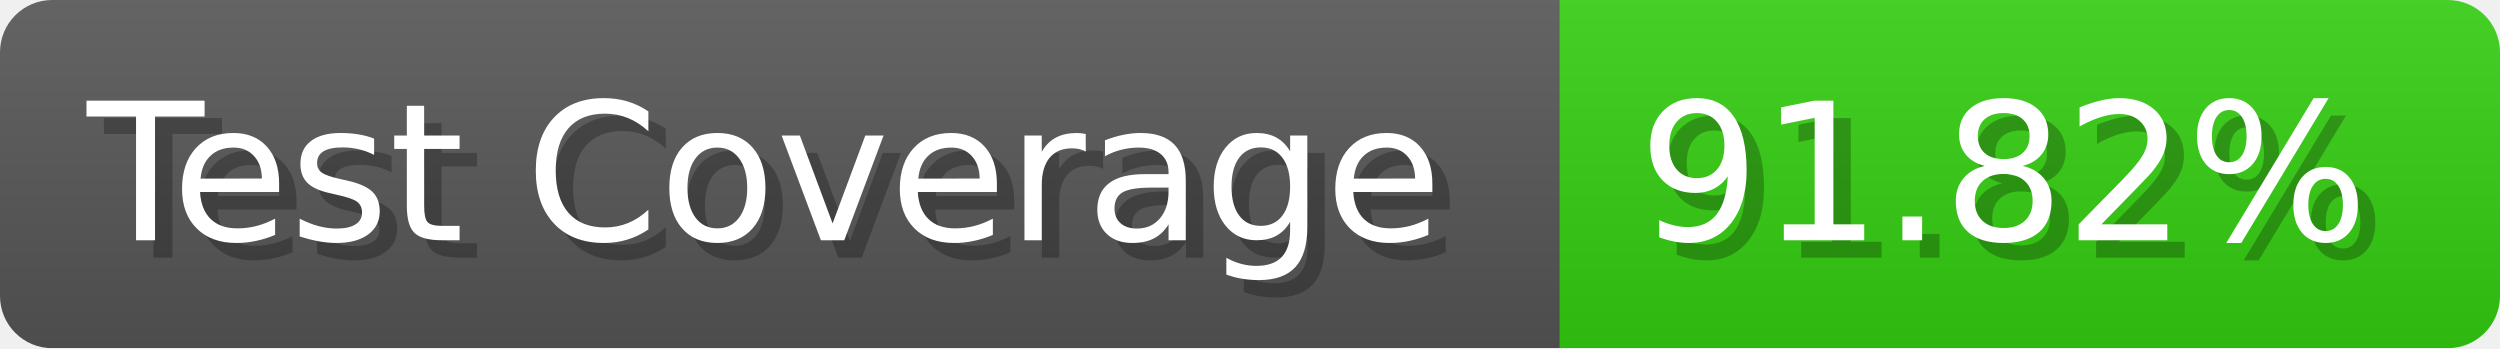
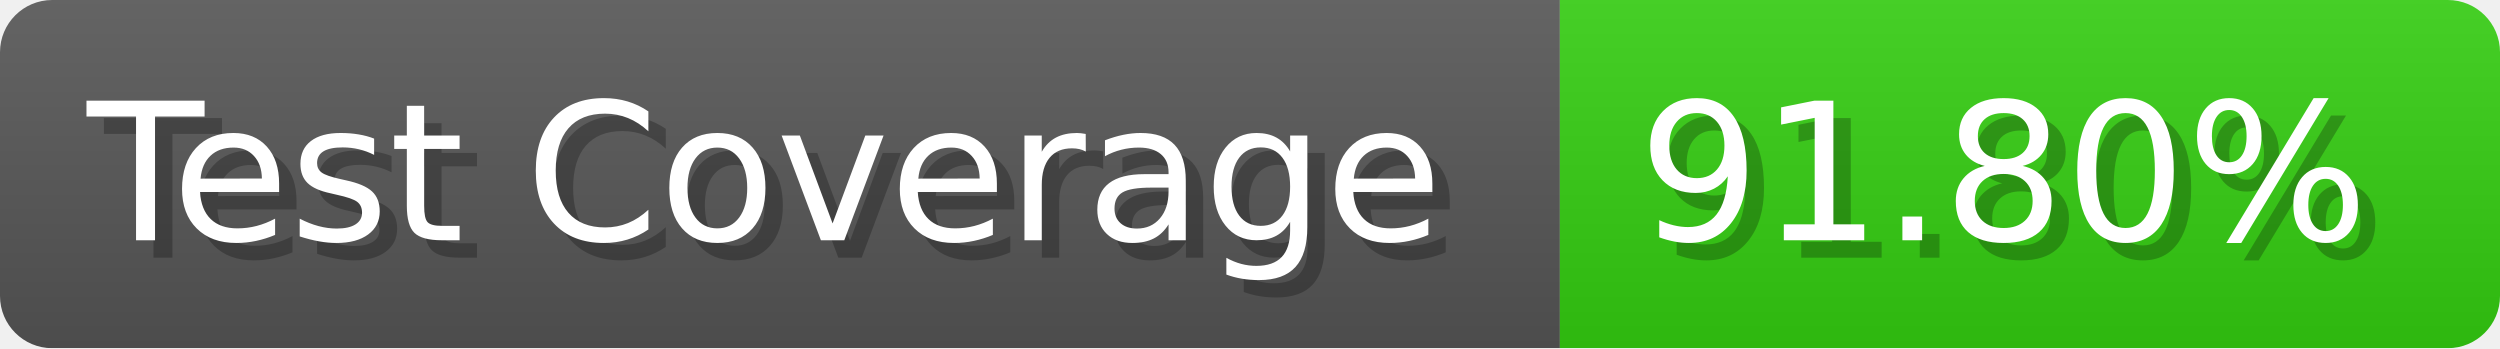
- <svg xmlns="http://www.w3.org/2000/svg" width="143.6" height="20" viewBox="0 0 1436 200" role="img" aria-label="Test Coverage: 91.82%">
+ <svg xmlns="http://www.w3.org/2000/svg" width="143.6" height="20" viewBox="0 0 1436 200" role="img" aria-label="Test Coverage: 91.80%">
  <linearGradient id="a" x2="0" y2="100%">
    <stop offset="0" stop-opacity=".1" stop-color="#EEE" />
    <stop offset="1" stop-opacity=".1" />
  </linearGradient>
  <mask id="m">
    <rect width="1436" height="200" rx="30" fill="#FFF" />
  </mask>
  <g mask="url(#m)">
    <rect width="896" height="200" fill="#555" />
    <rect width="540" height="200" fill="#3C1" x="896" />
    <rect width="1436" height="200" fill="url(#a)" />
  </g>
  <g aria-hidden="true" fill="#fff" text-anchor="start" font-family="Verdana,DejaVu Sans,sans-serif" font-size="110">
    <text x="60" y="148" textLength="796" fill="#000" opacity="0.25">Test Coverage</text>
    <text x="50" y="138" textLength="796">Test Coverage</text>
-     <text x="951" y="148" textLength="440" fill="#000" opacity="0.25">91.82%</text>
-     <text x="941" y="138" textLength="440">91.82%</text>
+     <text x="951" y="148" textLength="440" fill="#000" opacity="0.25">91.80%</text>
+     <text x="941" y="138" textLength="440">91.80%</text>
  </g>
</svg>
